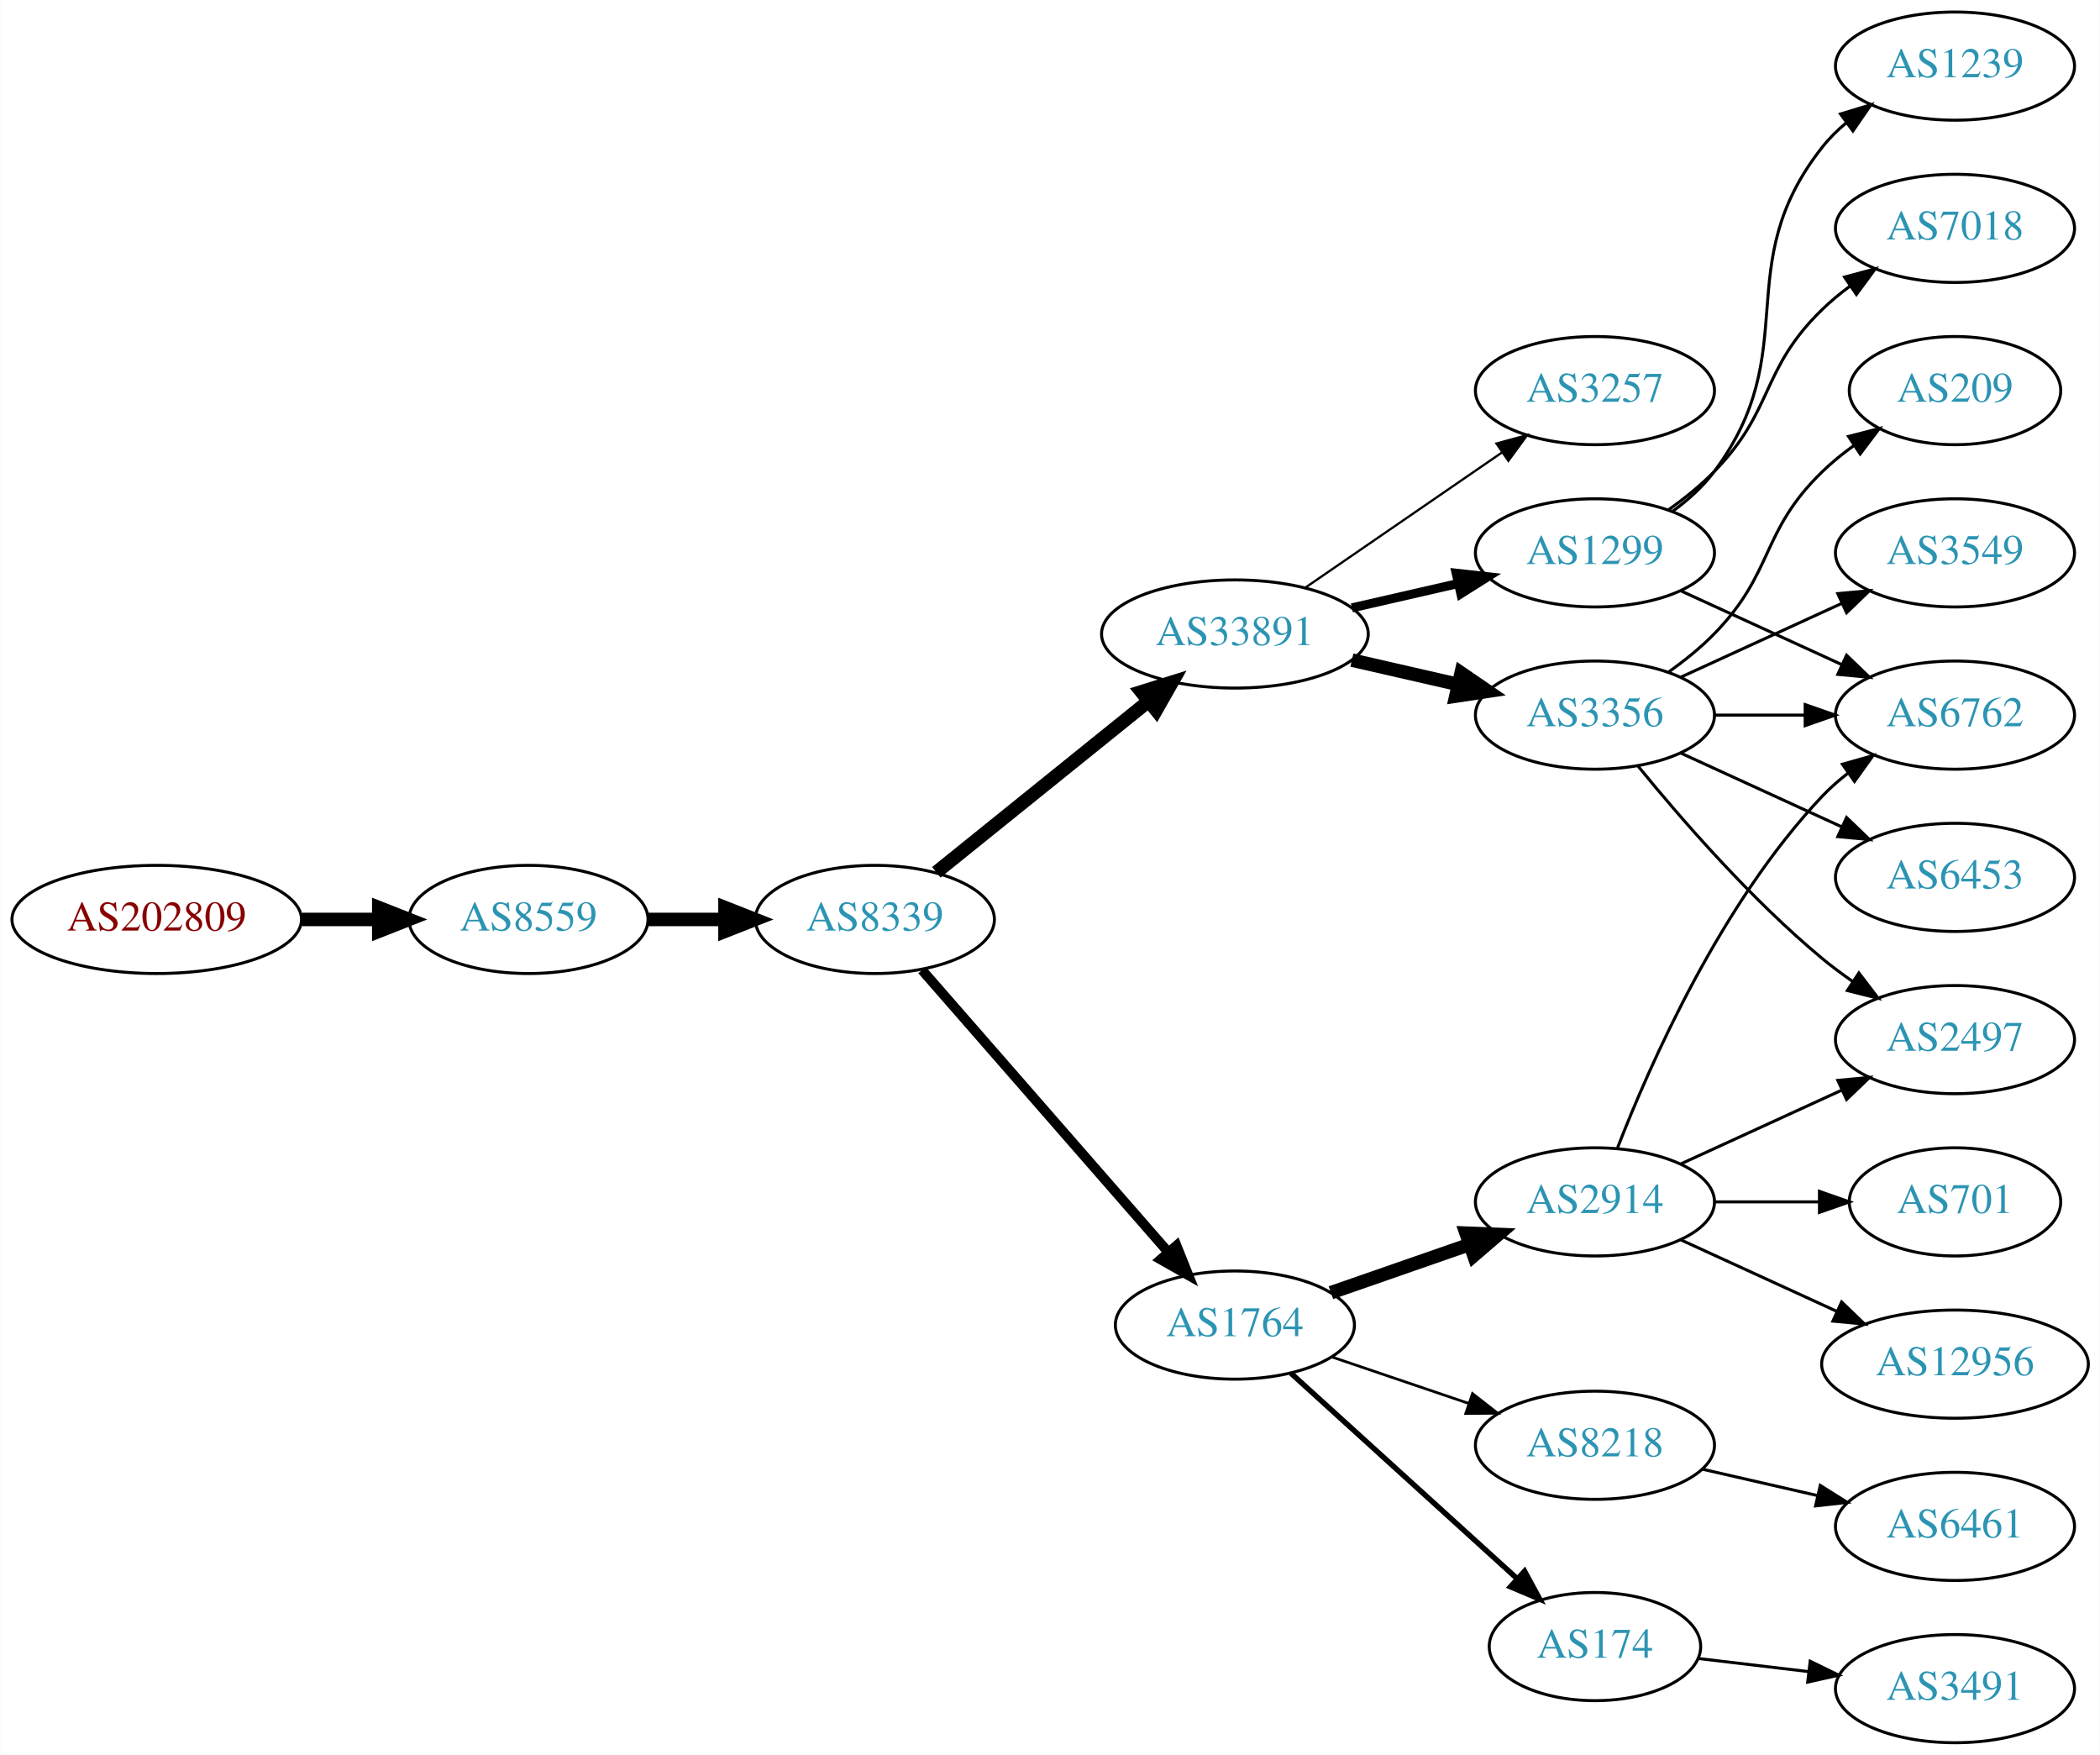
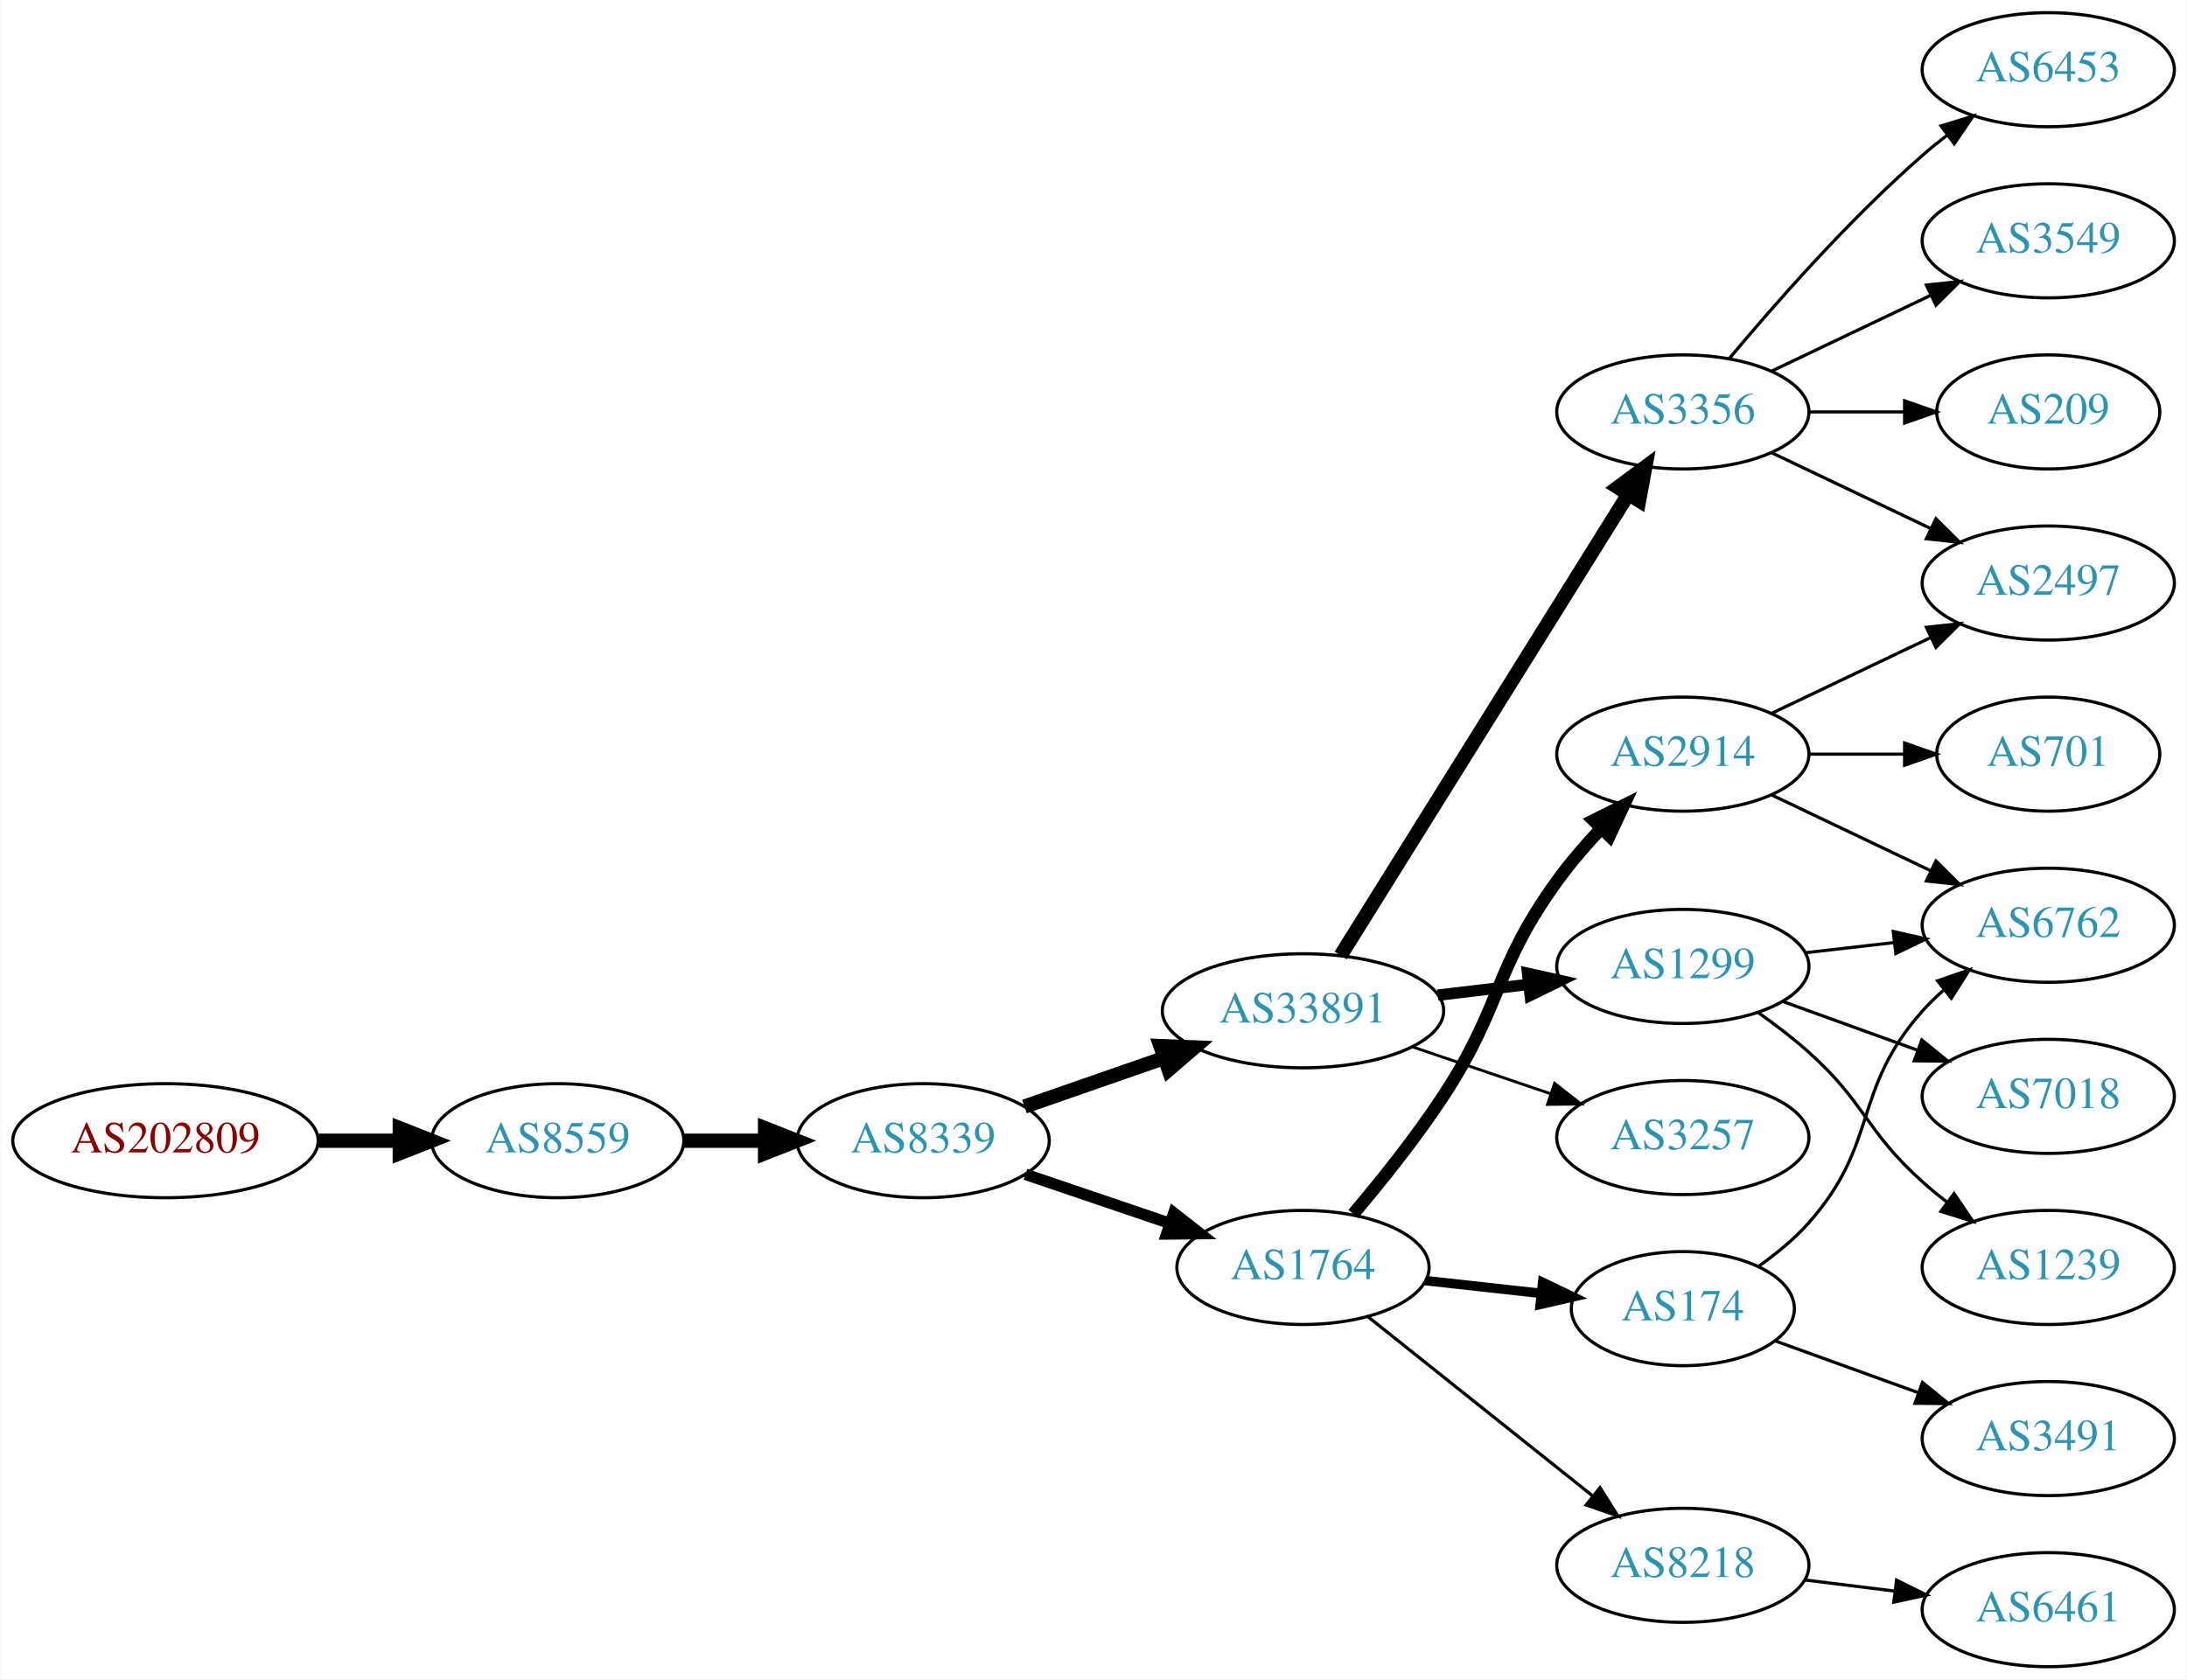
- <svg xmlns="http://www.w3.org/2000/svg" xmlns:xlink="http://www.w3.org/1999/xlink" width="699pt" height="584pt" viewBox="0.00 0.00 698.85 584.00">
-   <g id="graph0" class="graph" transform="scale(1 1) rotate(0) translate(4 580)">
-     <polygon fill="white" stroke="none" points="-4,4 -4,-580 694.855,-580 694.855,4 -4,4" />
+ <svg xmlns="http://www.w3.org/2000/svg" xmlns:xlink="http://www.w3.org/1999/xlink" width="690pt" height="530pt" viewBox="0.00 0.00 689.76 530.00">
+   <g id="graph0" class="graph" transform="scale(1 1) rotate(0) translate(4 526)">
+     <polygon fill="white" stroke="none" points="-4,4 -4,-526 685.755,-526 685.755,4 -4,4" />
    <g id="node1" class="node">
      <g id="a_node1">
        <a xlink:href="/asn/202809" xlink:title="AS202809 ~ Intigrad_Technologies [AT]">
-           <ellipse fill="#ffffff" stroke="black" cx="48.096" cy="-274" rx="48.192" ry="18" />
-           <text text-anchor="middle" x="48.096" y="-270.3" font-family="Times,serif" font-size="14.00" fill="#880000">AS202809</text>
+           <ellipse fill="#ffffff" stroke="black" cx="48.096" cy="-166" rx="48.192" ry="18" />
+           <text text-anchor="middle" x="48.096" y="-162.3" font-family="Times,serif" font-size="14.00" fill="#880000">AS202809</text>
        </a>
      </g>
    </g>
    <g id="node2" class="node">
      <g id="a_node2">
        <a xlink:href="/asn/8559" xlink:title="AS8559 ~ WELLCOM [AT]">
-           <ellipse fill="#ffffff" stroke="black" cx="171.838" cy="-274" rx="39.794" ry="18" />
-           <text text-anchor="middle" x="171.838" y="-270.3" font-family="Times,serif" font-size="14.00" fill="#2c94b3">AS8559</text>
+           <ellipse fill="#ffffff" stroke="black" cx="171.838" cy="-166" rx="39.794" ry="18" />
+           <text text-anchor="middle" x="171.838" y="-162.3" font-family="Times,serif" font-size="14.00" fill="#2c94b3">AS8559</text>
        </a>
      </g>
    </g>
    <g id="edge1" class="edge">
-       <path fill="none" stroke="black" stroke-width="4.5" d="M96.513,-274C104.867,-274 113.577,-274 121.969,-274" />
-       <polygon fill="black" stroke="black" stroke-width="4.5" points="122.004,-277.938 132.004,-274 122.004,-270.063 122.004,-277.938" />
+       <path fill="none" stroke="black" stroke-width="4.5" d="M96.513,-166C104.867,-166 113.577,-166 121.969,-166" />
+       <polygon fill="black" stroke="black" stroke-width="4.5" points="122.004,-169.938 132.004,-166 122.004,-162.063 122.004,-169.938" />
    </g>
    <g id="node3" class="node">
      <g id="a_node3">
        <a xlink:href="/asn/8339" xlink:title="AS8339 ~ kabelplus GmbH [AT]">
-           <ellipse fill="#ffffff" stroke="black" cx="287.131" cy="-274" rx="39.794" ry="18" />
-           <text text-anchor="middle" x="287.131" y="-270.3" font-family="Times,serif" font-size="14.00" fill="#2c94b3">AS8339</text>
+           <ellipse fill="#ffffff" stroke="black" cx="287.131" cy="-166" rx="39.794" ry="18" />
+           <text text-anchor="middle" x="287.131" y="-162.3" font-family="Times,serif" font-size="14.00" fill="#2c94b3">AS8339</text>
        </a>
      </g>
    </g>
    <g id="edge2" class="edge">
-       <path fill="none" stroke="black" stroke-width="4.5" d="M211.51,-274C219.713,-274 228.477,-274 237.009,-274" />
-       <polygon fill="black" stroke="black" stroke-width="4.5" points="237.248,-277.938 247.248,-274 237.248,-270.063 237.248,-277.938" />
+       <path fill="none" stroke="black" stroke-width="4.5" d="M211.51,-166C219.713,-166 228.477,-166 237.009,-166" />
+       <polygon fill="black" stroke="black" stroke-width="4.5" points="237.248,-169.938 247.248,-166 237.248,-162.063 237.248,-169.938" />
    </g>
    <g id="node4" class="node">
      <g id="a_node4">
        <a xlink:href="/asn/33891" xlink:title="AS33891 ~ CORE-BACKBONE GMBH GLOBAL NETWORK [DE]">
-           <ellipse fill="#ffffff" stroke="black" cx="406.973" cy="-369" rx="44.393" ry="18" />
-           <text text-anchor="middle" x="406.973" y="-365.3" font-family="Times,serif" font-size="14.00" fill="#2c94b3">AS33891</text>
+           <ellipse fill="#ffffff" stroke="black" cx="406.973" cy="-207" rx="44.393" ry="18" />
+           <text text-anchor="middle" x="406.973" y="-203.3" font-family="Times,serif" font-size="14.00" fill="#2c94b3">AS33891</text>
        </a>
      </g>
    </g>
    <g id="edge3" class="edge">
-       <path fill="none" stroke="black" stroke-width="4.5" d="M307.59,-289.687C326.835,-305.202 356.475,-329.096 378.194,-346.605" />
-       <polygon fill="black" stroke="black" stroke-width="4.5" points="375.835,-349.761 386.091,-352.972 380.777,-343.63 375.835,-349.761" />
+       <path fill="none" stroke="black" stroke-width="4.5" d="M319.093,-176.772C332.501,-181.437 348.424,-186.977 362.953,-192.032" />
+       <polygon fill="black" stroke="black" stroke-width="4.5" points="362.002,-195.87 372.741,-195.438 364.59,-188.433 362.002,-195.87" />
    </g>
    <g id="node5" class="node">
      <g id="a_node5">
        <a xlink:href="/asn/1764" xlink:title="AS1764 ~ NEXTLAYER-AS [AT]">
-           <ellipse fill="#ffffff" stroke="black" cx="406.973" cy="-139" rx="39.794" ry="18" />
-           <text text-anchor="middle" x="406.973" y="-135.3" font-family="Times,serif" font-size="14.00" fill="#2c94b3">AS1764</text>
+           <ellipse fill="#ffffff" stroke="black" cx="406.973" cy="-126" rx="39.794" ry="18" />
+           <text text-anchor="middle" x="406.973" y="-122.3" font-family="Times,serif" font-size="14.00" fill="#2c94b3">AS1764</text>
        </a>
      </g>
    </g>
    <g id="edge4" class="edge">
-       <path fill="none" stroke="black" stroke-width="3.273" d="M302.817,-257.175C323.394,-233.603 360.932,-190.6 384.605,-163.48" />
-       <polygon fill="black" stroke="black" stroke-width="3.273" points="387.533,-165.448 391.472,-155.613 382.259,-160.845 387.533,-165.448" />
+       <path fill="none" stroke="black" stroke-width="3.6" d="M319.401,-155.386C333.385,-150.639 350.055,-144.981 365.017,-139.902" />
+       <polygon fill="black" stroke="black" stroke-width="3.6" points="366.213,-143.192 374.557,-136.664 363.963,-136.564 366.213,-143.192" />
    </g>
    <g id="node6" class="node">
      <g id="a_node6">
-         <a xlink:href="/asn/3257" xlink:title="AS3257 ~ GTT [DE]">
-           <ellipse fill="#ffffff" stroke="black" cx="526.816" cy="-450" rx="39.794" ry="18" />
-           <text text-anchor="middle" x="526.816" y="-446.3" font-family="Times,serif" font-size="14.00" fill="#2c94b3">AS3257</text>
+         <a xlink:href="/asn/3356" xlink:title="AS3356 ~ Level 3 Parent, LLC [US]">
+           <ellipse fill="#ffffff" stroke="black" cx="526.816" cy="-396" rx="39.794" ry="18" />
+           <text text-anchor="middle" x="526.816" y="-392.3" font-family="Times,serif" font-size="14.00" fill="#2c94b3">AS3356</text>
        </a>
      </g>
    </g>
    <g id="edge5" class="edge">
-       <path fill="none" stroke="black" stroke-width="0.75" d="M430.416,-384.426C448.997,-397.198 475.558,-415.455 495.938,-429.463" />
-       <polygon fill="black" stroke="black" stroke-width="0.75" points="494.029,-432.398 504.252,-435.178 497.994,-426.629 494.029,-432.398" />
+       <path fill="none" stroke="black" stroke-width="4.5" d="M418.849,-224.442C439.632,-257.775 485.093,-330.686 509.521,-369.866" />
+       <polygon fill="black" stroke="black" stroke-width="4.5" points="506.335,-372.198 514.967,-378.6 513.018,-368.031 506.335,-372.198" />
    </g>
    <g id="node7" class="node">
      <g id="a_node7">
-         <a xlink:href="/asn/3356" xlink:title="AS3356 ~ Level 3 Parent, LLC [US]">
-           <ellipse fill="#ffffff" stroke="black" cx="526.816" cy="-342" rx="39.794" ry="18" />
-           <text text-anchor="middle" x="526.816" y="-338.3" font-family="Times,serif" font-size="14.00" fill="#2c94b3">AS3356</text>
+         <a xlink:href="/asn/1299" xlink:title="AS1299 ~ Telia Carrier [EU]">
+           <ellipse fill="#ffffff" stroke="black" cx="526.816" cy="-221" rx="39.794" ry="18" />
+           <text text-anchor="middle" x="526.816" y="-217.3" font-family="Times,serif" font-size="14.00" fill="#2c94b3">AS1299</text>
        </a>
      </g>
    </g>
    <g id="edge6" class="edge">
-       <path fill="none" stroke="black" stroke-width="4.5" d="M445.908,-360.308C457.149,-357.733 469.562,-354.889 481.185,-352.226" />
-       <polygon fill="black" stroke="black" stroke-width="4.5" points="482.278,-356.015 491.146,-349.943 480.52,-348.339 482.278,-356.015" />
+       <path fill="none" stroke="black" stroke-width="3.6" d="M449.52,-211.936C458.766,-213.034 468.639,-214.207 478.111,-215.332" />
+       <polygon fill="black" stroke="black" stroke-width="3.6" points="477.839,-218.825 488.182,-216.529 478.665,-211.874 477.839,-218.825" />
    </g>
    <g id="node8" class="node">
      <g id="a_node8">
-         <a xlink:href="/asn/1299" xlink:title="AS1299 ~ Telia Carrier [EU]">
-           <ellipse fill="#ffffff" stroke="black" cx="526.816" cy="-396" rx="39.794" ry="18" />
-           <text text-anchor="middle" x="526.816" y="-392.3" font-family="Times,serif" font-size="14.00" fill="#2c94b3">AS1299</text>
+         <a xlink:href="/asn/3257" xlink:title="AS3257 ~ GTT [DE]">
+           <ellipse fill="#ffffff" stroke="black" cx="526.816" cy="-167" rx="39.794" ry="18" />
+           <text text-anchor="middle" x="526.816" y="-163.3" font-family="Times,serif" font-size="14.00" fill="#2c94b3">AS3257</text>
        </a>
      </g>
    </g>
    <g id="edge7" class="edge">
-       <path fill="none" stroke="black" stroke-width="3" d="M445.908,-377.692C457.149,-380.267 469.562,-383.111 481.185,-385.774" />
-       <polygon fill="black" stroke="black" stroke-width="3" points="480.617,-389.235 491.146,-388.057 482.181,-382.412 480.617,-389.235" />
-     </g>
-     <g id="node16" class="node">
-       <g id="a_node16">
+       <path fill="none" stroke="black" stroke-width="0.9" d="M441.427,-195.645C455.028,-191.028 470.87,-185.651 485.131,-180.81" />
+       <polygon fill="black" stroke="black" stroke-width="0.9" points="486.361,-184.089 494.705,-177.56 484.111,-177.46 486.361,-184.089" />
+     </g>
+     <g id="node13" class="node">
+       <g id="a_node13">
+         <a xlink:href="/asn/174" xlink:title="AS174 ~ Cogent Communications [US]">
+           <ellipse fill="#ffffff" stroke="black" cx="526.816" cy="-113" rx="35.194" ry="18" />
+           <text text-anchor="middle" x="526.816" y="-109.3" font-family="Times,serif" font-size="14.00" fill="#2c94b3">AS174</text>
+         </a>
+       </g>
+     </g>
+     <g id="edge12" class="edge">
+       <path fill="none" stroke="black" stroke-width="3" d="M445.584,-121.851C457.149,-120.575 469.981,-119.16 481.929,-117.841" />
+       <polygon fill="black" stroke="black" stroke-width="3" points="482.591,-121.29 492.147,-116.714 481.823,-114.332 482.591,-121.29" />
+     </g>
+     <g id="node14" class="node">
+       <g id="a_node14">
        <a xlink:href="/asn/2914" xlink:title="AS2914 ~ NTT America, Inc. [US]">
-           <ellipse fill="#ffffff" stroke="black" cx="526.816" cy="-180" rx="39.794" ry="18" />
-           <text text-anchor="middle" x="526.816" y="-176.3" font-family="Times,serif" font-size="14.00" fill="#2c94b3">AS2914</text>
-         </a>
-       </g>
-     </g>
-     <g id="edge16" class="edge">
-       <path fill="none" stroke="black" stroke-width="4.5" d="M438.935,-149.772C453.032,-154.677 469.908,-160.548 485.022,-165.807" />
-       <polygon fill="black" stroke="black" stroke-width="4.5" points="483.913,-169.59 494.652,-169.157 486.501,-162.152 483.913,-169.59" />
-     </g>
-     <g id="node17" class="node">
-       <g id="a_node17">
-         <a xlink:href="/asn/174" xlink:title="AS174 ~ Cogent Communications [US]">
-           <ellipse fill="#ffffff" stroke="black" cx="526.816" cy="-32" rx="35.194" ry="18" />
-           <text text-anchor="middle" x="526.816" y="-28.3" font-family="Times,serif" font-size="14.00" fill="#2c94b3">AS174</text>
-         </a>
-       </g>
-     </g>
-     <g id="edge17" class="edge">
-       <path fill="none" stroke="black" stroke-width="1.8" d="M425.616,-122.981C445.603,-104.833 478.327,-75.12 500.91,-54.614" />
-       <polygon fill="black" stroke="black" stroke-width="1.8" points="503.387,-57.093 508.438,-47.779 498.682,-51.91 503.387,-57.093" />
-     </g>
-     <g id="node18" class="node">
-       <g id="a_node18">
+           <ellipse fill="#ffffff" stroke="black" cx="526.816" cy="-288" rx="39.794" ry="18" />
+           <text text-anchor="middle" x="526.816" y="-284.3" font-family="Times,serif" font-size="14.00" fill="#2c94b3">AS2914</text>
+         </a>
+       </g>
+     </g>
+     <g id="edge13" class="edge">
+       <path fill="none" stroke="black" stroke-width="4" d="M422.842,-142.885C431.601,-153.231 442.606,-166.952 451.17,-180 469.933,-208.589 467.091,-220.319 487.17,-248 491.284,-253.672 496.17,-259.342 501.061,-264.556" />
+       <polygon fill="black" stroke="black" stroke-width="4" points="498.653,-267.099 508.141,-271.815 503.665,-262.212 498.653,-267.099" />
+     </g>
+     <g id="node15" class="node">
+       <g id="a_node15">
        <a xlink:href="/asn/8218" xlink:title="AS8218 ~ legacy Neotelecoms [FR]">
-           <ellipse fill="#ffffff" stroke="black" cx="526.816" cy="-99" rx="39.794" ry="18" />
-           <text text-anchor="middle" x="526.816" y="-95.3" font-family="Times,serif" font-size="14.00" fill="#2c94b3">AS8218</text>
-         </a>
-       </g>
-     </g>
-     <g id="edge18" class="edge">
-       <path fill="none" stroke="black" stroke-width="0.9" d="M439.244,-128.386C453.227,-123.639 469.898,-117.981 484.86,-112.902" />
-       <polygon fill="black" stroke="black" stroke-width="0.9" points="486.055,-116.192 494.4,-109.664 483.805,-109.564 486.055,-116.192" />
+           <ellipse fill="#ffffff" stroke="black" cx="526.816" cy="-32" rx="39.794" ry="18" />
+           <text text-anchor="middle" x="526.816" y="-28.3" font-family="Times,serif" font-size="14.00" fill="#2c94b3">AS8218</text>
+         </a>
+       </g>
+     </g>
+     <g id="edge14" class="edge">
+       <path fill="none" stroke="black" d="M427.433,-110.478C446.794,-95.034 476.675,-71.198 498.428,-53.847" />
+       <polygon fill="black" stroke="black" points="500.693,-56.517 506.328,-47.545 496.328,-51.045 500.693,-56.517" />
    </g>
    <g id="node9" class="node">
      <g id="a_node9">
-         <a xlink:href="/asn/2497" xlink:title="AS2497 ~ Internet Initiative Japan Inc. [JP]">
-           <ellipse fill="#ffffff" stroke="black" cx="646.659" cy="-234" rx="39.794" ry="18" />
-           <text text-anchor="middle" x="646.659" y="-230.3" font-family="Times,serif" font-size="14.00" fill="#2c94b3">AS2497</text>
+         <a xlink:href="/asn/6453" xlink:title="AS6453 ~ TATA COMMUNICATIONS (AMERICA) INC [US]">
+           <ellipse fill="#ffffff" stroke="black" cx="642.109" cy="-504" rx="39.794" ry="18" />
+           <text text-anchor="middle" x="642.109" y="-500.3" font-family="Times,serif" font-size="14.00" fill="#2c94b3">AS6453</text>
        </a>
      </g>
    </g>
    <g id="edge8" class="edge">
-       <path fill="none" stroke="black" d="M541.235,-324.935C555.35,-307.625 578.764,-280.655 602.463,-261 605.679,-258.332 609.179,-255.73 612.75,-253.259" />
-       <polygon fill="black" stroke="black" points="614.674,-256.183 621.106,-247.764 610.828,-250.334 614.674,-256.183" />
+       <path fill="none" stroke="black" d="M541.446,-412.817C555.729,-429.929 579.275,-456.745 602.463,-477 604.928,-479.154 607.567,-481.294 610.264,-483.372" />
+       <polygon fill="black" stroke="black" points="608.289,-486.264 618.418,-489.37 612.437,-480.625 608.289,-486.264" />
    </g>
    <g id="node10" class="node">
      <g id="a_node10">
-         <a xlink:href="/asn/6453" xlink:title="AS6453 ~ TATA COMMUNICATIONS (AMERICA) INC [US]">
-           <ellipse fill="#ffffff" stroke="black" cx="646.659" cy="-288" rx="39.794" ry="18" />
-           <text text-anchor="middle" x="646.659" y="-284.3" font-family="Times,serif" font-size="14.00" fill="#2c94b3">AS6453</text>
+         <a xlink:href="/asn/3549" xlink:title="AS3549 ~ Level 3 Parent, LLC [US]">
+           <ellipse fill="#ffffff" stroke="black" cx="642.109" cy="-450" rx="39.794" ry="18" />
+           <text text-anchor="middle" x="642.109" y="-446.3" font-family="Times,serif" font-size="14.00" fill="#2c94b3">AS3549</text>
        </a>
      </g>
    </g>
    <g id="edge9" class="edge">
-       <path fill="none" stroke="black" d="M555.445,-329.339C571.402,-322.027 591.672,-312.739 608.955,-304.819" />
-       <polygon fill="black" stroke="black" points="610.57,-307.929 618.203,-300.581 607.654,-301.565 610.57,-307.929" />
+       <path fill="none" stroke="black" d="M554.953,-408.934C569.946,-416.081 588.767,-425.052 604.991,-432.785" />
+       <polygon fill="black" stroke="black" points="603.661,-436.028 614.194,-437.171 606.673,-429.709 603.661,-436.028" />
    </g>
    <g id="node11" class="node">
      <g id="a_node11">
        <a xlink:href="/asn/209" xlink:title="AS209 ~ CenturyLink Communications, LLC [US]">
-           <ellipse fill="#ffffff" stroke="black" cx="646.659" cy="-450" rx="35.194" ry="18" />
-           <text text-anchor="middle" x="646.659" y="-446.3" font-family="Times,serif" font-size="14.00" fill="#2c94b3">AS209</text>
+           <ellipse fill="#ffffff" stroke="black" cx="642.109" cy="-396" rx="35.194" ry="18" />
+           <text text-anchor="middle" x="642.109" y="-392.3" font-family="Times,serif" font-size="14.00" fill="#2c94b3">AS209</text>
        </a>
      </g>
    </g>
    <g id="edge10" class="edge">
-       <path fill="none" stroke="black" d="M551.41,-356.389C556.666,-360.148 561.998,-364.437 566.463,-369 586.635,-389.617 581.769,-402.906 602.463,-423 605.69,-426.134 609.341,-429.089 613.12,-431.812" />
-       <polygon fill="black" stroke="black" points="611.217,-434.75 621.48,-437.383 615.098,-428.925 611.217,-434.75" />
+       <path fill="none" stroke="black" d="M566.488,-396C576.194,-396 586.684,-396 596.647,-396" />
+       <polygon fill="black" stroke="black" points="596.784,-399.5 606.783,-396 596.783,-392.5 596.784,-399.5" />
    </g>
    <g id="node12" class="node">
      <g id="a_node12">
+         <a xlink:href="/asn/2497" xlink:title="AS2497 ~ Internet Initiative Japan Inc. [JP]">
+           <ellipse fill="#ffffff" stroke="black" cx="642.109" cy="-342" rx="39.794" ry="18" />
+           <text text-anchor="middle" x="642.109" y="-338.3" font-family="Times,serif" font-size="14.00" fill="#2c94b3">AS2497</text>
+         </a>
+       </g>
+     </g>
+     <g id="edge11" class="edge">
+       <path fill="none" stroke="black" d="M554.953,-383.066C569.946,-375.919 588.767,-366.948 604.991,-359.215" />
+       <polygon fill="black" stroke="black" points="606.673,-362.291 614.194,-354.829 603.661,-355.972 606.673,-362.291" />
+     </g>
+     <g id="node16" class="node">
+       <g id="a_node16">
        <a xlink:href="/asn/6762" xlink:title="AS6762 ~ TELECOM ITALIA SPARKLE S.p.A. [IT]">
-           <ellipse fill="#ffffff" stroke="black" cx="646.659" cy="-342" rx="39.794" ry="18" />
-           <text text-anchor="middle" x="646.659" y="-338.3" font-family="Times,serif" font-size="14.00" fill="#2c94b3">AS6762</text>
-         </a>
-       </g>
-     </g>
-     <g id="edge11" class="edge">
-       <path fill="none" stroke="black" d="M566.729,-342C576.282,-342 586.632,-342 596.594,-342" />
-       <polygon fill="black" stroke="black" points="596.787,-345.5 606.787,-342 596.787,-338.5 596.787,-345.5" />
-     </g>
-     <g id="node13" class="node">
-       <g id="a_node13">
-         <a xlink:href="/asn/3549" xlink:title="AS3549 ~ Level 3 Parent, LLC [US]">
-           <ellipse fill="#ffffff" stroke="black" cx="646.659" cy="-396" rx="39.794" ry="18" />
-           <text text-anchor="middle" x="646.659" y="-392.3" font-family="Times,serif" font-size="14.00" fill="#2c94b3">AS3549</text>
-         </a>
-       </g>
-     </g>
-     <g id="edge12" class="edge">
-       <path fill="none" stroke="black" d="M555.445,-354.661C571.402,-361.973 591.672,-371.261 608.955,-379.181" />
-       <polygon fill="black" stroke="black" points="607.654,-382.435 618.203,-383.419 610.57,-376.071 607.654,-382.435" />
-     </g>
-     <g id="edge14" class="edge">
-       <path fill="none" stroke="black" d="M555.445,-383.339C571.402,-376.027 591.672,-366.739 608.955,-358.819" />
-       <polygon fill="black" stroke="black" points="610.57,-361.929 618.203,-354.581 607.654,-355.565 610.57,-361.929" />
-     </g>
-     <g id="node14" class="node">
-       <g id="a_node14">
+           <ellipse fill="#ffffff" stroke="black" cx="642.109" cy="-234" rx="39.794" ry="18" />
+           <text text-anchor="middle" x="642.109" y="-230.3" font-family="Times,serif" font-size="14.00" fill="#2c94b3">AS6762</text>
+         </a>
+       </g>
+     </g>
+     <g id="edge17" class="edge">
+       <path fill="none" stroke="black" d="M565.541,-225.329C574.522,-226.359 584.221,-227.472 593.579,-228.546" />
+       <polygon fill="black" stroke="black" points="593.215,-232.027 603.549,-229.69 594.013,-225.073 593.215,-232.027" />
+     </g>
+     <g id="node18" class="node">
+       <g id="a_node18">
        <a xlink:href="/asn/7018" xlink:title="AS7018 ~ AT&amp;T Services, Inc. [US]">
-           <ellipse fill="#ffffff" stroke="black" cx="646.659" cy="-504" rx="39.794" ry="18" />
-           <text text-anchor="middle" x="646.659" y="-500.3" font-family="Times,serif" font-size="14.00" fill="#2c94b3">AS7018</text>
-         </a>
-       </g>
-     </g>
-     <g id="edge13" class="edge">
-       <path fill="none" stroke="black" d="M551.41,-410.389C556.666,-414.148 561.998,-418.437 566.463,-423 586.635,-443.617 581.769,-456.906 602.463,-477 605.308,-479.763 608.482,-482.386 611.782,-484.834" />
-       <polygon fill="black" stroke="black" points="609.898,-487.786 620.129,-490.538 613.847,-482.006 609.898,-487.786" />
-     </g>
-     <g id="node15" class="node">
-       <g id="a_node15">
-         <a xlink:href="/asn/1239" xlink:title="AS1239 ~ Sprint [US]">
-           <ellipse fill="#ffffff" stroke="black" cx="646.659" cy="-558" rx="39.794" ry="18" />
-           <text text-anchor="middle" x="646.659" y="-554.3" font-family="Times,serif" font-size="14.00" fill="#2c94b3">AS1239</text>
-         </a>
-       </g>
-     </g>
-     <g id="edge15" class="edge">
-       <path fill="none" stroke="black" d="M552.747,-409.882C557.823,-413.611 562.741,-418.016 566.463,-423 596.734,-463.542 571.164,-491.246 602.463,-531 604.788,-533.953 607.531,-536.67 610.49,-539.147" />
-       <polygon fill="black" stroke="black" points="608.55,-542.064 618.687,-545.145 612.683,-536.415 608.55,-542.064" />
-     </g>
-     <g id="edge19" class="edge">
-       <path fill="none" stroke="black" d="M555.445,-192.661C571.402,-199.973 591.672,-209.261 608.955,-217.181" />
-       <polygon fill="black" stroke="black" points="607.654,-220.435 618.203,-221.419 610.57,-214.071 607.654,-220.435" />
-     </g>
-     <g id="edge21" class="edge">
-       <path fill="none" stroke="black" d="M534.339,-197.994C545.09,-225.728 568.747,-279.429 602.463,-315 605.048,-317.728 607.966,-320.294 611.034,-322.677" />
-       <polygon fill="black" stroke="black" points="609.188,-325.658 619.383,-328.543 613.212,-319.93 609.188,-325.658" />
+           <ellipse fill="#ffffff" stroke="black" cx="642.109" cy="-180" rx="39.794" ry="18" />
+           <text text-anchor="middle" x="642.109" y="-176.3" font-family="Times,serif" font-size="14.00" fill="#2c94b3">AS7018</text>
+         </a>
+       </g>
+     </g>
+     <g id="edge18" class="edge">
+       <path fill="none" stroke="black" d="M558.475,-209.905C571.447,-205.21 586.741,-199.676 600.621,-194.652" />
+       <polygon fill="black" stroke="black" points="602.214,-197.798 610.426,-191.104 599.832,-191.216 602.214,-197.798" />
    </g>
    <g id="node19" class="node">
      <g id="a_node19">
-         <a xlink:href="/asn/12956" xlink:title="AS12956 ~ TELXIUS [ES]">
-           <ellipse fill="#ffffff" stroke="black" cx="646.659" cy="-126" rx="44.393" ry="18" />
-           <text text-anchor="middle" x="646.659" y="-122.3" font-family="Times,serif" font-size="14.00" fill="#2c94b3">AS12956</text>
-         </a>
-       </g>
-     </g>
-     <g id="edge20" class="edge">
-       <path fill="none" stroke="black" d="M555.445,-167.339C570.943,-160.238 590.509,-151.272 607.456,-143.506" />
-       <polygon fill="black" stroke="black" points="608.926,-146.683 616.559,-139.335 606.009,-140.319 608.926,-146.683" />
+         <a xlink:href="/asn/1239" xlink:title="AS1239 ~ Sprint [US]">
+           <ellipse fill="#ffffff" stroke="black" cx="642.109" cy="-126" rx="39.794" ry="18" />
+           <text text-anchor="middle" x="642.109" y="-122.3" font-family="Times,serif" font-size="14.00" fill="#2c94b3">AS1239</text>
+         </a>
+       </g>
+     </g>
+     <g id="edge19" class="edge">
+       <path fill="none" stroke="black" d="M550.581,-206.454C555.98,-202.641 561.583,-198.367 566.463,-194 584.532,-177.828 584.393,-169.172 602.463,-153 604.902,-150.817 607.523,-148.656 610.208,-146.565" />
+       <polygon fill="black" stroke="black" points="612.387,-149.307 618.344,-140.546 608.224,-143.68 612.387,-149.307" />
+     </g>
+     <g id="edge15" class="edge">
+       <path fill="none" stroke="black" d="M550.925,-126.514C556.434,-130.413 562.002,-134.985 566.463,-140 588.93,-165.257 579.995,-181.743 602.463,-207 604.451,-209.236 606.661,-211.384 608.987,-213.423" />
+       <polygon fill="black" stroke="black" points="607.178,-216.455 617.194,-219.91 611.519,-210.964 607.178,-216.455" />
+     </g>
+     <g id="node17" class="node">
+       <g id="a_node17">
+         <a xlink:href="/asn/3491" xlink:title="AS3491 ~ PCCW Global, Inc. [US]">
+           <ellipse fill="#ffffff" stroke="black" cx="642.109" cy="-72" rx="39.794" ry="18" />
+           <text text-anchor="middle" x="642.109" y="-68.3" font-family="Times,serif" font-size="14.00" fill="#2c94b3">AS3491</text>
+         </a>
+       </g>
+     </g>
+     <g id="edge16" class="edge">
+       <path fill="none" stroke="black" d="M555.821,-102.865C569.474,-97.924 586.139,-91.893 601.104,-86.478" />
+       <polygon fill="black" stroke="black" points="602.432,-89.719 610.644,-83.025 600.05,-83.137 602.432,-89.719" />
+     </g>
+     <g id="edge21" class="edge">
+       <path fill="none" stroke="black" d="M554.953,-300.934C569.946,-308.081 588.767,-317.052 604.991,-324.785" />
+       <polygon fill="black" stroke="black" points="603.661,-328.028 614.194,-329.171 606.673,-321.709 603.661,-328.028" />
+     </g>
+     <g id="edge23" class="edge">
+       <path fill="none" stroke="black" d="M554.953,-275.066C569.946,-267.919 588.767,-258.948 604.991,-251.215" />
+       <polygon fill="black" stroke="black" points="606.673,-254.291 614.194,-246.829 603.661,-247.972 606.673,-254.291" />
+     </g>
+     <g id="node21" class="node">
+       <g id="a_node21">
+         <a xlink:href="/asn/701" xlink:title="AS701 ~ UUNET [US]">
+           <ellipse fill="#ffffff" stroke="black" cx="642.109" cy="-288" rx="35.194" ry="18" />
+           <text text-anchor="middle" x="642.109" y="-284.3" font-family="Times,serif" font-size="14.00" fill="#2c94b3">AS701</text>
+         </a>
+       </g>
+     </g>
+     <g id="edge22" class="edge">
+       <path fill="none" stroke="black" d="M566.488,-288C576.194,-288 586.684,-288 596.647,-288" />
+       <polygon fill="black" stroke="black" points="596.784,-291.5 606.783,-288 596.783,-284.5 596.784,-291.5" />
    </g>
    <g id="node20" class="node">
      <g id="a_node20">
-         <a xlink:href="/asn/701" xlink:title="AS701 ~ UUNET [US]">
-           <ellipse fill="#ffffff" stroke="black" cx="646.659" cy="-180" rx="35.194" ry="18" />
-           <text text-anchor="middle" x="646.659" y="-176.3" font-family="Times,serif" font-size="14.00" fill="#2c94b3">AS701</text>
-         </a>
-       </g>
-     </g>
-     <g id="edge22" class="edge">
-       <path fill="none" stroke="black" d="M566.729,-180C577.816,-180 589.975,-180 601.357,-180" />
-       <polygon fill="black" stroke="black" points="601.539,-183.5 611.539,-180 601.539,-176.5 601.539,-183.5" />
-     </g>
-     <g id="node22" class="node">
-       <g id="a_node22">
-         <a xlink:href="/asn/3491" xlink:title="AS3491 ~ PCCW Global, Inc. [US]">
-           <ellipse fill="#ffffff" stroke="black" cx="646.659" cy="-18" rx="39.794" ry="18" />
-           <text text-anchor="middle" x="646.659" y="-14.3" font-family="Times,serif" font-size="14.00" fill="#2c94b3">AS3491</text>
-         </a>
-       </g>
-     </g>
-     <g id="edge24" class="edge">
-       <path fill="none" stroke="black" d="M561.27,-28.026C572.646,-26.674 585.591,-25.136 597.867,-23.678" />
-       <polygon fill="black" stroke="black" points="598.455,-27.133 607.972,-22.477 597.629,-20.181 598.455,-27.133" />
-     </g>
-     <g id="node21" class="node">
-       <g id="a_node21">
        <a xlink:href="/asn/6461" xlink:title="AS6461 ~ Zayo Bandwidth [US]">
-           <ellipse fill="#ffffff" stroke="black" cx="646.659" cy="-72" rx="39.794" ry="18" />
-           <text text-anchor="middle" x="646.659" y="-68.3" font-family="Times,serif" font-size="14.00" fill="#2c94b3">AS6461</text>
-         </a>
-       </g>
-     </g>
-     <g id="edge23" class="edge">
-       <path fill="none" stroke="black" d="M562.535,-91.045C574.535,-88.296 588.156,-85.175 600.849,-82.267" />
-       <polygon fill="black" stroke="black" points="601.815,-85.636 610.78,-79.991 600.251,-78.813 601.815,-85.636" />
+           <ellipse fill="#ffffff" stroke="black" cx="642.109" cy="-18" rx="39.794" ry="18" />
+           <text text-anchor="middle" x="642.109" y="-14.3" font-family="Times,serif" font-size="14.00" fill="#2c94b3">AS6461</text>
+         </a>
+       </g>
+     </g>
+     <g id="edge20" class="edge">
+       <path fill="none" stroke="black" d="M565.226,-27.377C574.314,-26.254 584.152,-25.038 593.636,-23.866" />
+       <polygon fill="black" stroke="black" points="594.243,-27.318 603.738,-22.618 593.384,-20.371 594.243,-27.318" />
    </g>
  </g>
</svg>
